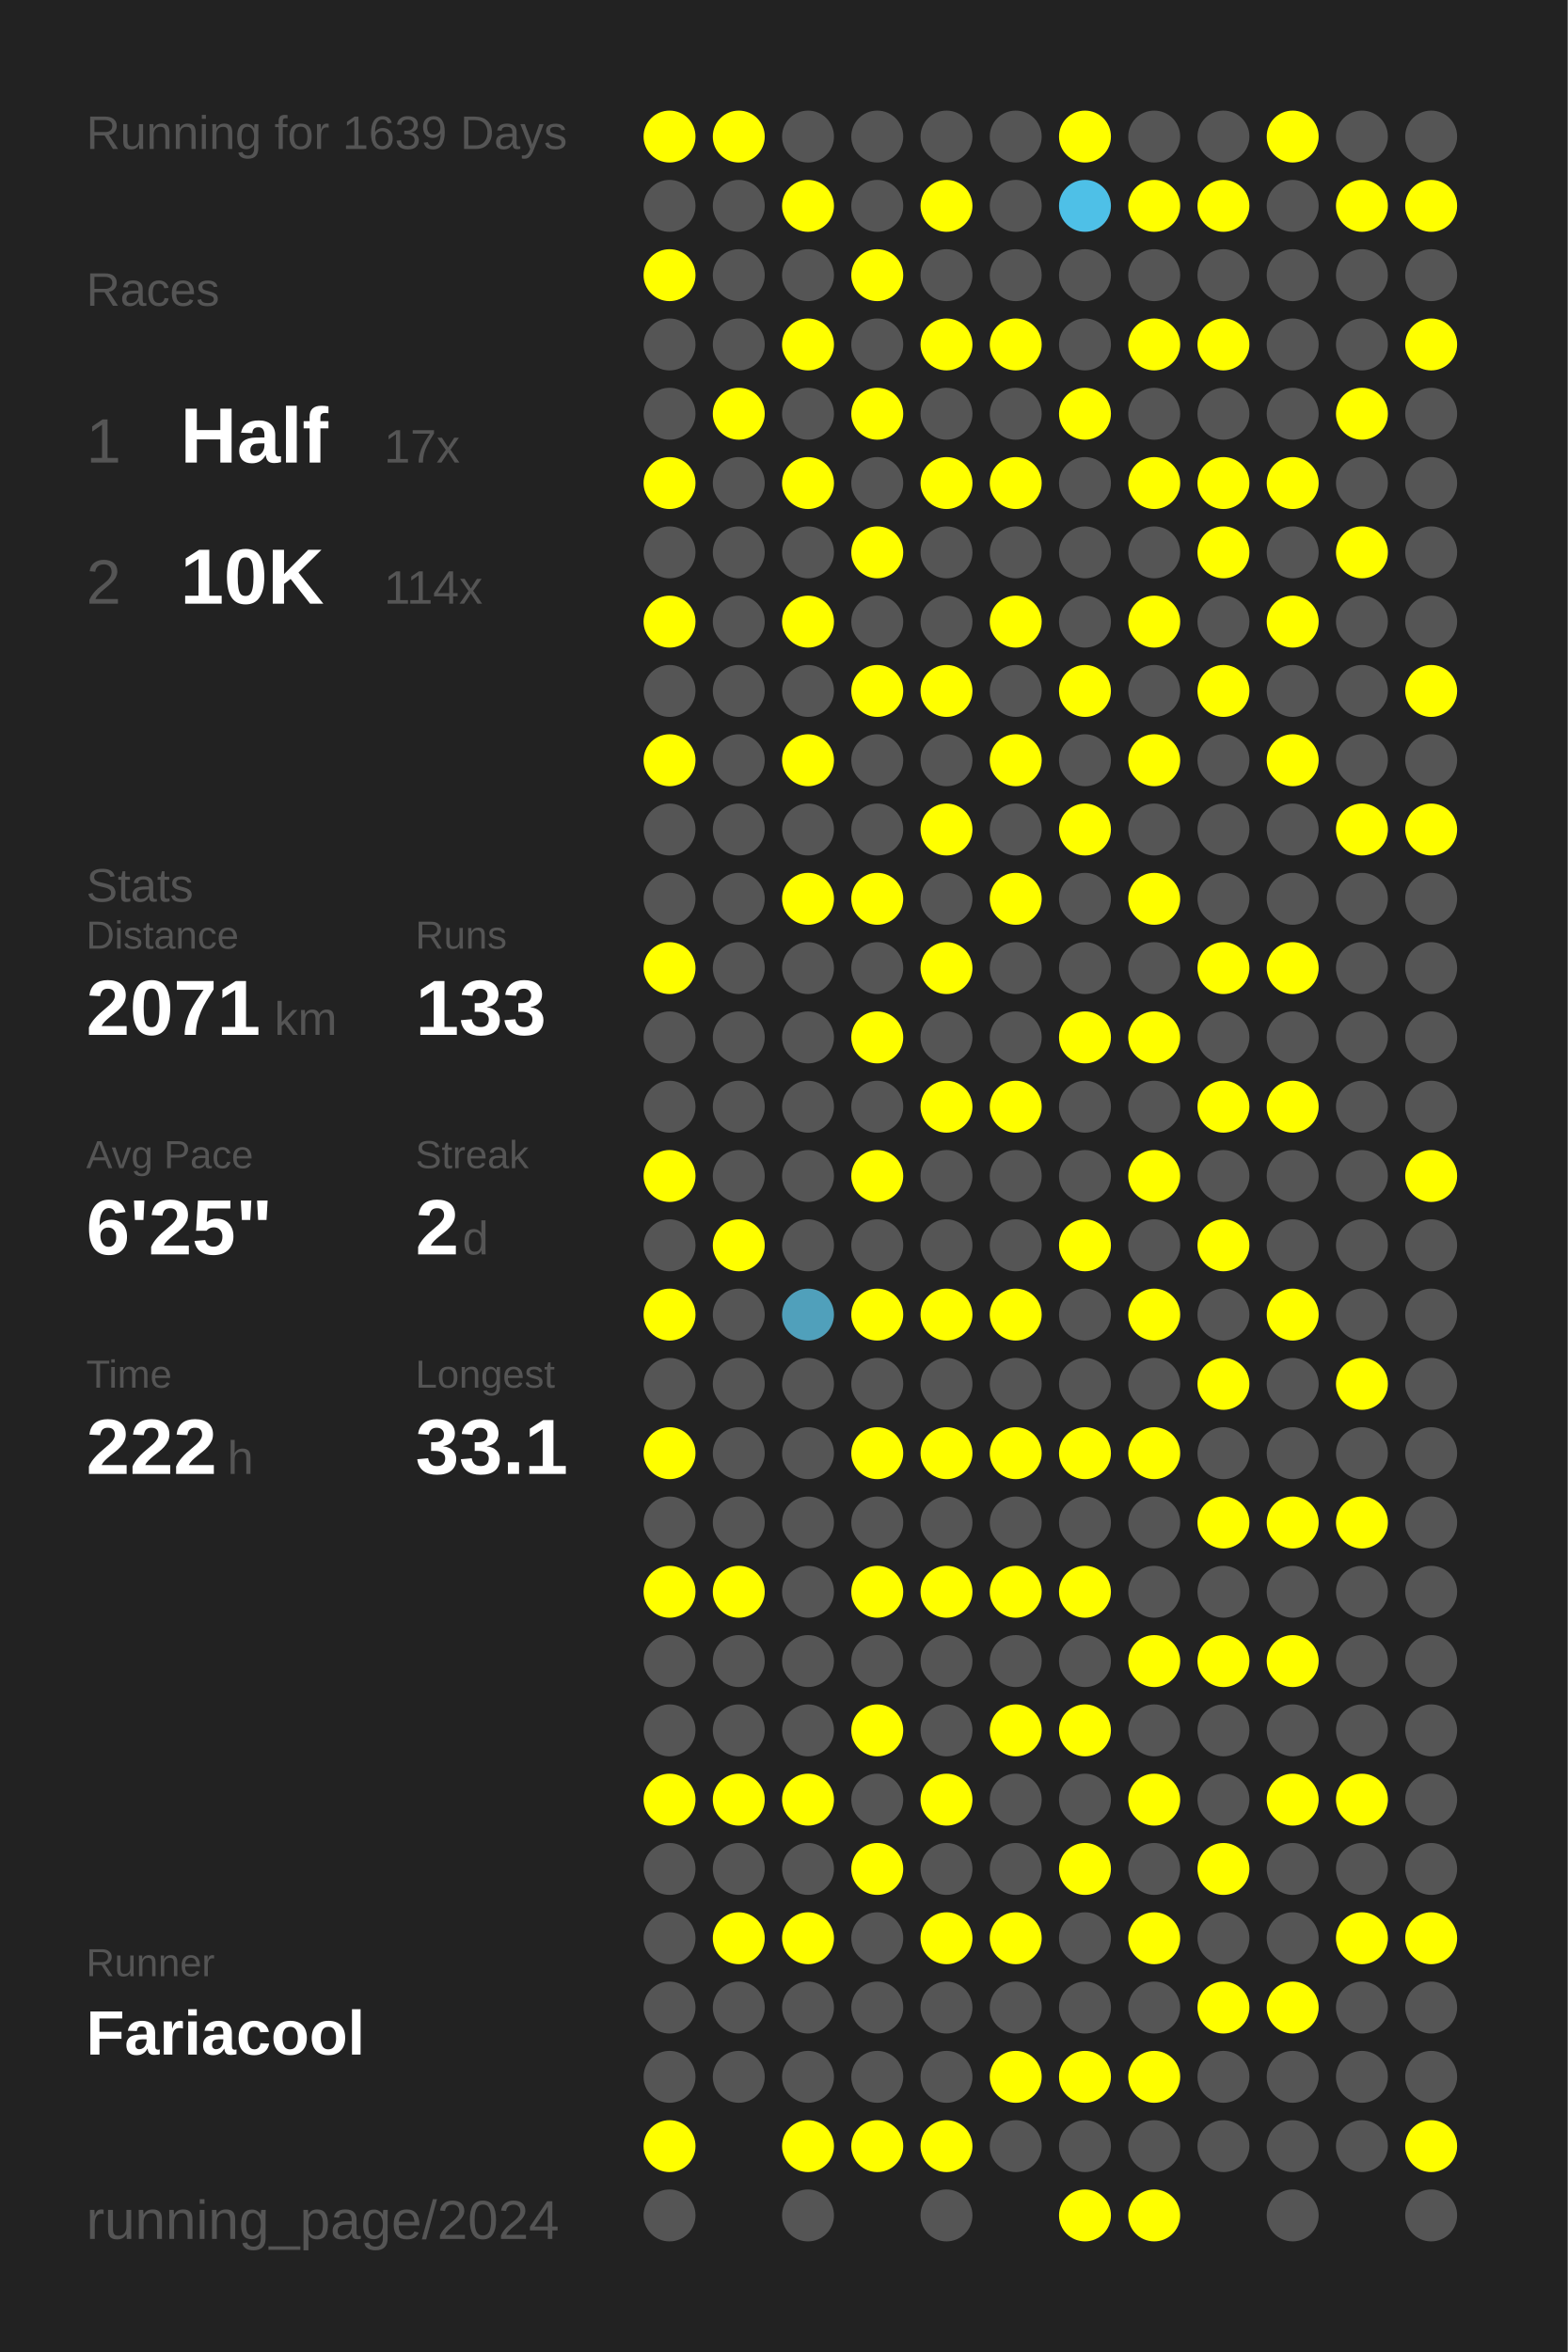
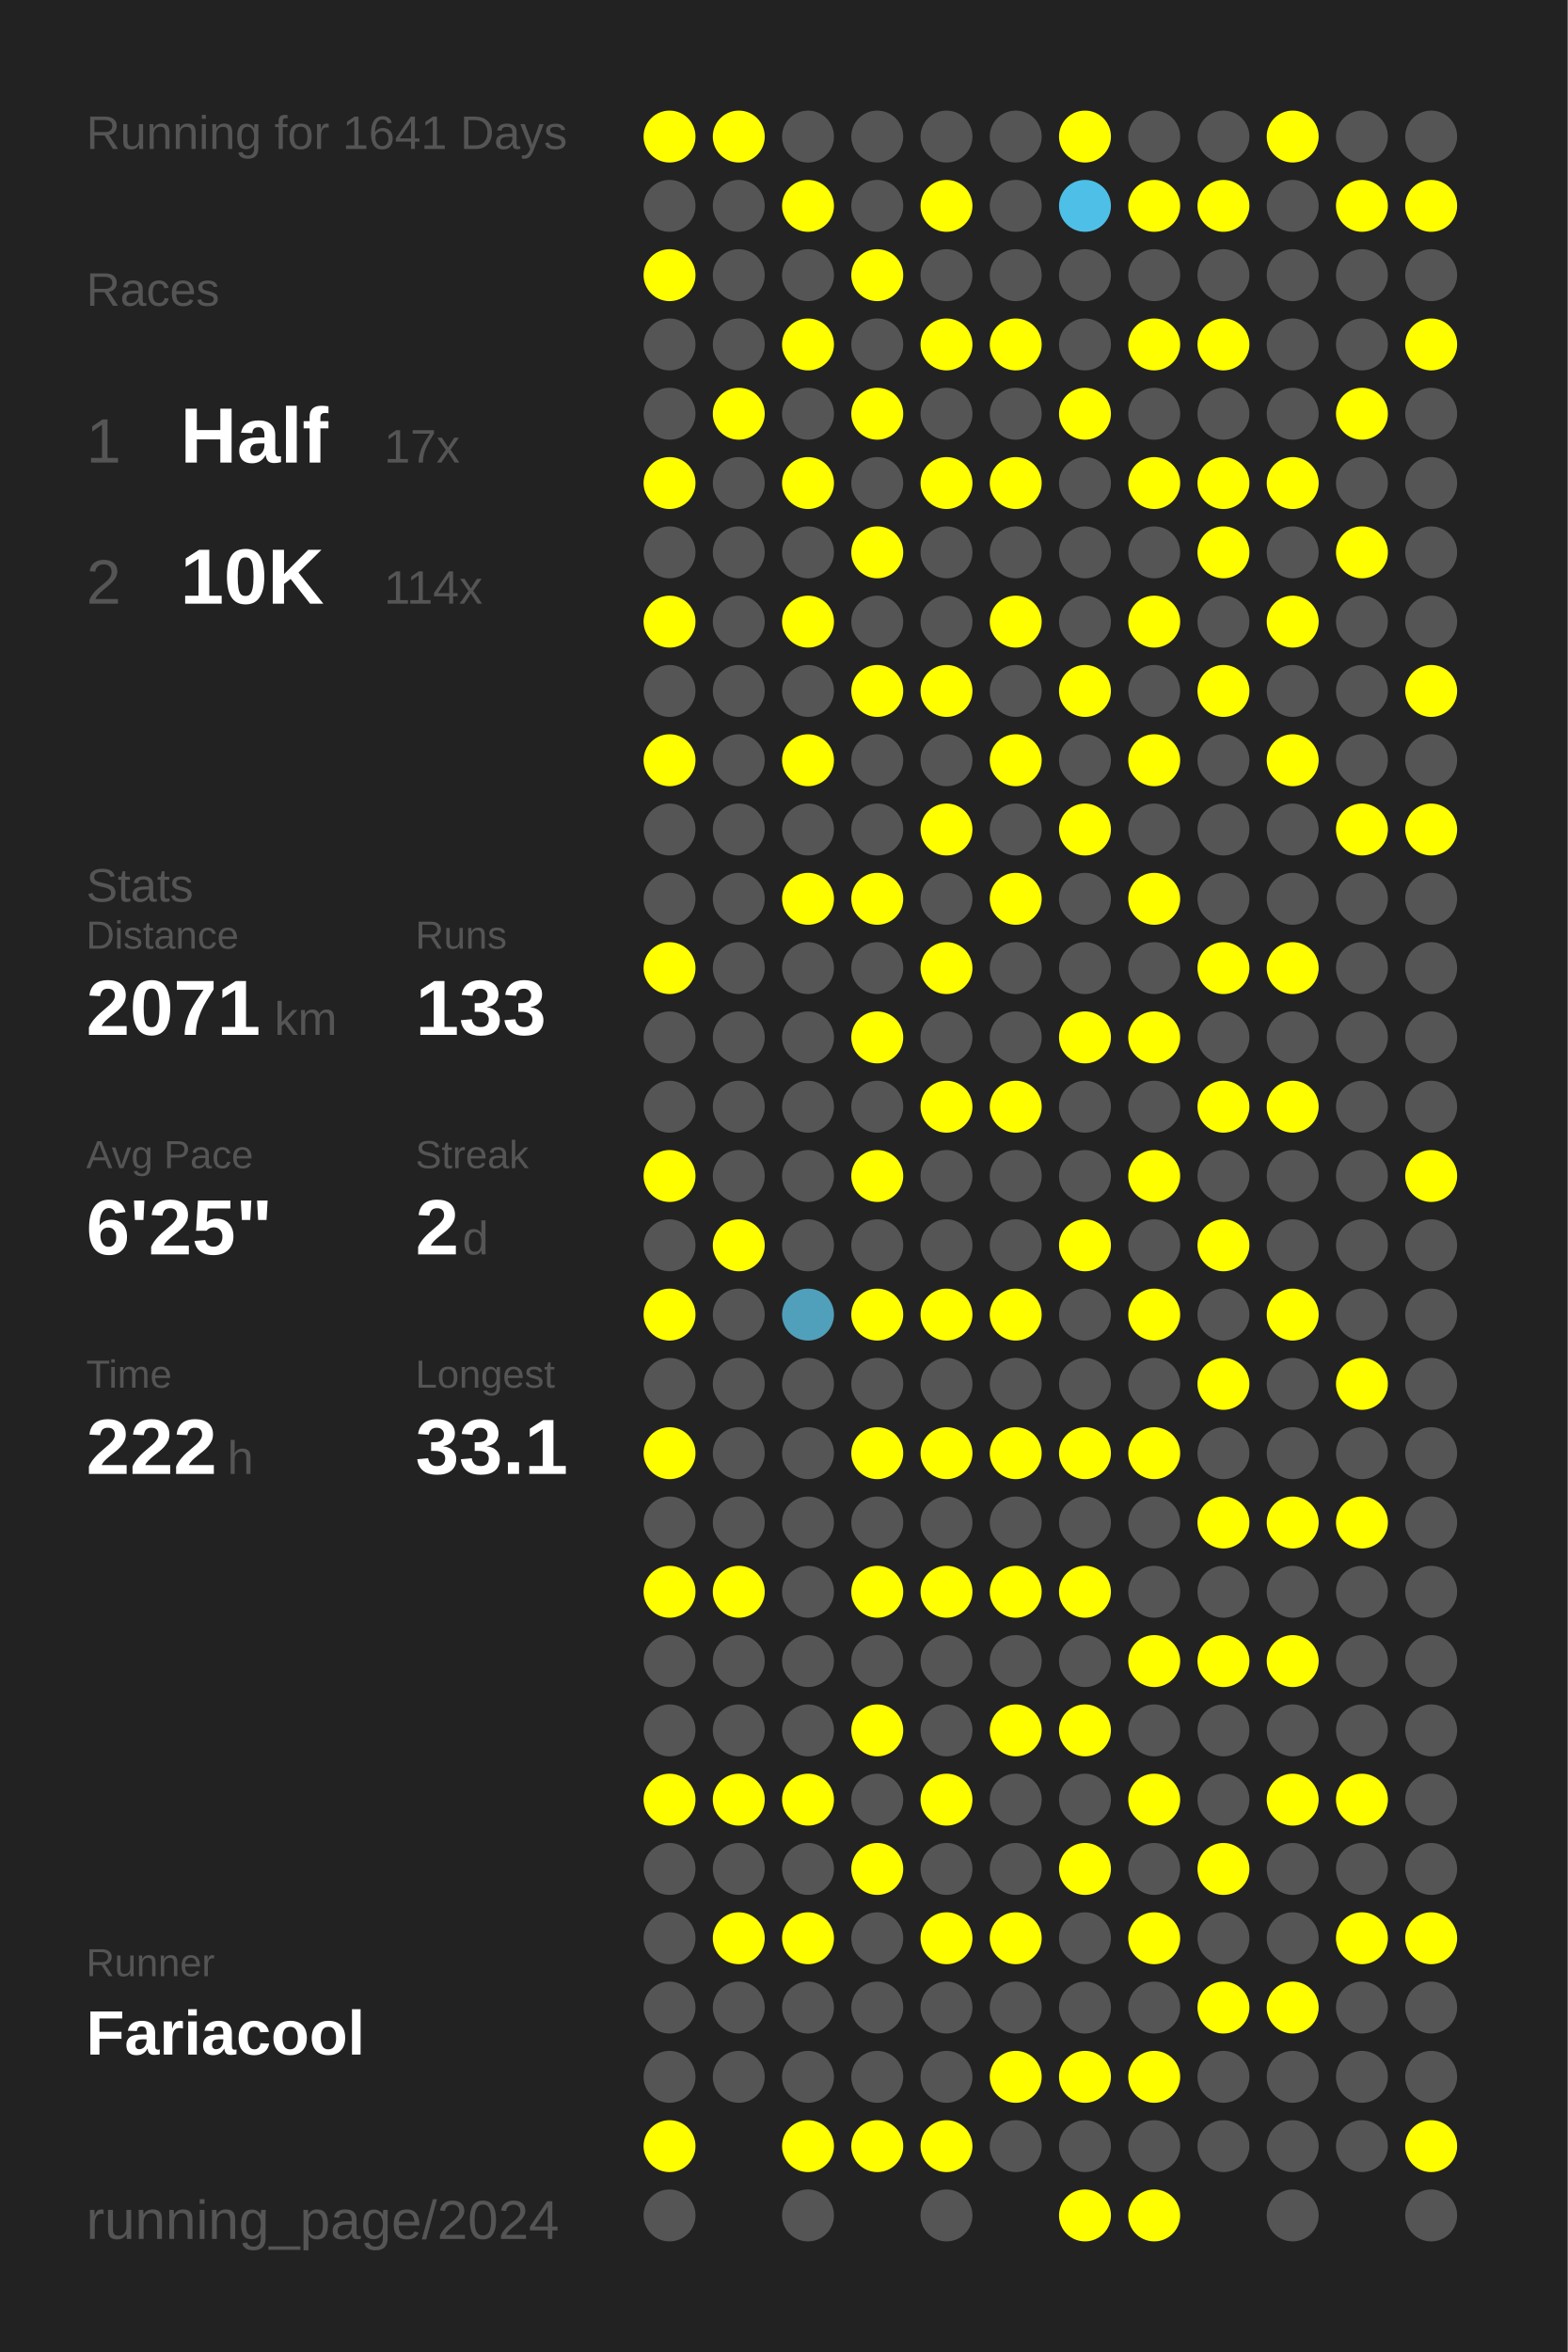
<svg xmlns="http://www.w3.org/2000/svg" baseProfile="full" height="300mm" version="1.1" viewBox="0,0,200,300" width="200mm">
  <defs />
  <rect fill="#222222" height="300" width="200" x="0" y="0" />
-   <text fill="#555555" style="font-size:6px; font-family:Arial;" x="11" y="19">Running for 1639 Days</text>
+   <text fill="#555555" style="font-size:6px; font-family:Arial;" x="11" y="19">Running for 1641 Days</text>
  <text fill="#555555" style="font-size:6px; font-family:Arial;" x="11" y="39">Races</text>
  <text fill="#555555" style="font-size:8px; font-family:Arial;" x="11" y="59">1</text>
  <text fill="#FFFFFF" style="font-size:10px; font-family:Arial; font-weight:bold;" x="23" y="59">Half</text>
  <text fill="#555555" style="font-size:6px; font-family:Arial;" x="49" y="59">17x</text>
  <text fill="#555555" style="font-size:8px; font-family:Arial;" x="11" y="77">2</text>
  <text fill="#FFFFFF" style="font-size:10px; font-family:Arial; font-weight:bold;" x="23" y="77">10K</text>
  <text fill="#555555" style="font-size:6px; font-family:Arial;" x="49" y="77">114x</text>
  <text fill="#555555" style="font-size:6px; font-family:Arial;" x="11" y="115">Stats</text>
  <text fill="#555555" style="font-size:5px; font-family:Arial;" x="11" y="121">Distance</text>
  <text fill="#FFFFFF" style="font-size:10px; font-family:Arial; font-weight:bold;" x="11" y="132">2071</text>
  <text fill="#555555" style="font-size:6px; font-family:Arial;" x="35" y="132">km</text>
  <text fill="#555555" style="font-size:5px; font-family:Arial;" x="53" y="121">Runs</text>
  <text fill="#FFFFFF" style="font-size:10px; font-family:Arial; font-weight:bold;" x="53" y="132">133</text>
  <text fill="#555555" style="font-size:5px; font-family:Arial;" x="11" y="149">Avg Pace</text>
  <text fill="#FFFFFF" style="font-size:10px; font-family:Arial; font-weight:bold;" x="11" y="160">6'25"</text>
  <text fill="#555555" style="font-size:5px; font-family:Arial;" x="53" y="149">Streak</text>
  <text fill="#FFFFFF" style="font-size:10px; font-family:Arial; font-weight:bold;" x="53" y="160">2</text>
  <text fill="#555555" style="font-size:6px; font-family:Arial;" x="59" y="160">d</text>
  <text fill="#555555" style="font-size:5px; font-family:Arial;" x="11" y="177">Time</text>
  <text fill="#FFFFFF" style="font-size:10px; font-family:Arial; font-weight:bold;" x="11" y="188">222</text>
  <text fill="#555555" style="font-size:6px; font-family:Arial;" x="29" y="188">h</text>
  <text fill="#555555" style="font-size:5px; font-family:Arial;" x="53" y="177">Longest</text>
  <text fill="#FFFFFF" style="font-size:10px; font-family:Arial; font-weight:bold;" x="53" y="188">33.1</text>
  <text fill="#555555" style="font-size:5px; font-family:Arial;" x="11" y="252.065">Runner</text>
  <text fill="#FFFFFF" style="font-size:8px; font-family:Arial; font-weight:bold;" x="11" y="262.065">Fariacool</text>
  <text fill="#555555" style="font-size:7px; font-family:Arial;" x="11" y="285.581">running_page/2024</text>
  <circle cx="85.417" cy="17.419" fill="#FFFF00" r="3.312" />
  <circle cx="85.417" cy="26.258" fill="#555555" r="3.312" />
  <circle cx="85.417" cy="35.097" fill="#FFFF00" r="3.312" />
  <circle cx="85.417" cy="43.935" fill="#555555" r="3.312" />
  <circle cx="85.417" cy="52.774" fill="#555555" r="3.312" />
  <circle cx="85.417" cy="61.613" fill="#FFFF00" r="3.312" />
  <circle cx="85.417" cy="70.452" fill="#555555" r="3.312" />
  <circle cx="85.417" cy="79.29" fill="#FFFF00" r="3.312" />
  <circle cx="85.417" cy="88.129" fill="#555555" r="3.312" />
  <circle cx="85.417" cy="96.968" fill="#FFFF00" r="3.312" />
  <circle cx="85.417" cy="105.806" fill="#555555" r="3.312" />
  <circle cx="85.417" cy="114.645" fill="#555555" r="3.312" />
  <circle cx="85.417" cy="123.484" fill="#FFFF00" r="3.312" />
  <circle cx="85.417" cy="132.323" fill="#555555" r="3.312" />
  <circle cx="85.417" cy="141.161" fill="#555555" r="3.312" />
  <circle cx="85.417" cy="150" fill="#FFFF00" r="3.312" />
  <circle cx="85.417" cy="158.839" fill="#555555" r="3.312" />
  <circle cx="85.417" cy="167.677" fill="#FFFF00" r="3.312" />
  <circle cx="85.417" cy="176.516" fill="#555555" r="3.312" />
  <circle cx="85.417" cy="185.355" fill="#FFFF00" r="3.312" />
  <circle cx="85.417" cy="194.194" fill="#555555" r="3.312" />
  <circle cx="85.417" cy="203.032" fill="#FFFF00" r="3.312" />
  <circle cx="85.417" cy="211.871" fill="#555555" r="3.312" />
  <circle cx="85.417" cy="220.71" fill="#555555" r="3.312" />
  <circle cx="85.417" cy="229.548" fill="#FFFF00" r="3.312" />
  <circle cx="85.417" cy="238.387" fill="#555555" r="3.312" />
  <circle cx="85.417" cy="247.226" fill="#555555" r="3.312" />
  <circle cx="85.417" cy="256.065" fill="#555555" r="3.312" />
  <circle cx="85.417" cy="264.903" fill="#555555" r="3.312" />
  <circle cx="85.417" cy="273.742" fill="#FFFF00" r="3.312" />
  <circle cx="85.417" cy="282.581" fill="#555555" r="3.312" />
  <circle cx="94.25" cy="17.419" fill="#FFFF00" r="3.312" />
  <circle cx="94.25" cy="26.258" fill="#555555" r="3.312" />
  <circle cx="94.25" cy="35.097" fill="#555555" r="3.312" />
  <circle cx="94.25" cy="43.935" fill="#555555" r="3.312" />
  <circle cx="94.25" cy="52.774" fill="#FFFF00" r="3.312" />
  <circle cx="94.25" cy="61.613" fill="#555555" r="3.312" />
  <circle cx="94.25" cy="70.452" fill="#555555" r="3.312" />
  <circle cx="94.25" cy="79.29" fill="#555555" r="3.312" />
  <circle cx="94.25" cy="88.129" fill="#555555" r="3.312" />
  <circle cx="94.25" cy="96.968" fill="#555555" r="3.312" />
  <circle cx="94.25" cy="105.806" fill="#555555" r="3.312" />
  <circle cx="94.25" cy="114.645" fill="#555555" r="3.312" />
  <circle cx="94.25" cy="123.484" fill="#555555" r="3.312" />
  <circle cx="94.25" cy="132.323" fill="#555555" r="3.312" />
  <circle cx="94.25" cy="141.161" fill="#555555" r="3.312" />
  <circle cx="94.25" cy="150" fill="#555555" r="3.312" />
  <circle cx="94.25" cy="158.839" fill="#FFFF00" r="3.312" />
  <circle cx="94.25" cy="167.677" fill="#555555" r="3.312" />
  <circle cx="94.25" cy="176.516" fill="#555555" r="3.312" />
  <circle cx="94.25" cy="185.355" fill="#555555" r="3.312" />
  <circle cx="94.25" cy="194.194" fill="#555555" r="3.312" />
  <circle cx="94.25" cy="203.032" fill="#FFFF00" r="3.312" />
  <circle cx="94.25" cy="211.871" fill="#555555" r="3.312" />
  <circle cx="94.25" cy="220.71" fill="#555555" r="3.312" />
  <circle cx="94.25" cy="229.548" fill="#FFFF00" r="3.312" />
  <circle cx="94.25" cy="238.387" fill="#555555" r="3.312" />
  <circle cx="94.25" cy="247.226" fill="#FFFF00" r="3.312" />
  <circle cx="94.25" cy="256.065" fill="#555555" r="3.312" />
  <circle cx="94.25" cy="264.903" fill="#555555" r="3.312" />
  <circle cx="103.083" cy="17.419" fill="#555555" r="3.312" />
  <circle cx="103.083" cy="26.258" fill="#FFFF00" r="3.312" />
  <circle cx="103.083" cy="35.097" fill="#555555" r="3.312" />
  <circle cx="103.083" cy="43.935" fill="#FFFF00" r="3.312" />
  <circle cx="103.083" cy="52.774" fill="#555555" r="3.312" />
  <circle cx="103.083" cy="61.613" fill="#FFFF00" r="3.312" />
  <circle cx="103.083" cy="70.452" fill="#555555" r="3.312" />
  <circle cx="103.083" cy="79.29" fill="#FFFF00" r="3.312" />
  <circle cx="103.083" cy="88.129" fill="#555555" r="3.312" />
  <circle cx="103.083" cy="96.968" fill="#FFFF00" r="3.312" />
  <circle cx="103.083" cy="105.806" fill="#555555" r="3.312" />
  <circle cx="103.083" cy="114.645" fill="#FFFF00" r="3.312" />
  <circle cx="103.083" cy="123.484" fill="#555555" r="3.312" />
  <circle cx="103.083" cy="132.323" fill="#555555" r="3.312" />
  <circle cx="103.083" cy="141.161" fill="#555555" r="3.312" />
  <circle cx="103.083" cy="150" fill="#555555" r="3.312" />
  <circle cx="103.083" cy="158.839" fill="#555555" r="3.312" />
  <circle cx="103.083" cy="167.677" fill="#50a0bb" r="3.312" />
  <circle cx="103.083" cy="176.516" fill="#555555" r="3.312" />
  <circle cx="103.083" cy="185.355" fill="#555555" r="3.312" />
  <circle cx="103.083" cy="194.194" fill="#555555" r="3.312" />
  <circle cx="103.083" cy="203.032" fill="#555555" r="3.312" />
  <circle cx="103.083" cy="211.871" fill="#555555" r="3.312" />
  <circle cx="103.083" cy="220.71" fill="#555555" r="3.312" />
  <circle cx="103.083" cy="229.548" fill="#FFFF00" r="3.312" />
  <circle cx="103.083" cy="238.387" fill="#555555" r="3.312" />
  <circle cx="103.083" cy="247.226" fill="#FFFF00" r="3.312" />
  <circle cx="103.083" cy="256.065" fill="#555555" r="3.312" />
  <circle cx="103.083" cy="264.903" fill="#555555" r="3.312" />
  <circle cx="103.083" cy="273.742" fill="#FFFF00" r="3.312" />
  <circle cx="103.083" cy="282.581" fill="#555555" r="3.312" />
  <circle cx="111.917" cy="17.419" fill="#555555" r="3.312" />
  <circle cx="111.917" cy="26.258" fill="#555555" r="3.312" />
  <circle cx="111.917" cy="35.097" fill="#FFFF00" r="3.312" />
  <circle cx="111.917" cy="43.935" fill="#555555" r="3.312" />
  <circle cx="111.917" cy="52.774" fill="#FFFF00" r="3.312" />
  <circle cx="111.917" cy="61.613" fill="#555555" r="3.312" />
  <circle cx="111.917" cy="70.452" fill="#FFFF00" r="3.312" />
  <circle cx="111.917" cy="79.29" fill="#555555" r="3.312" />
  <circle cx="111.917" cy="88.129" fill="#FFFF00" r="3.312" />
  <circle cx="111.917" cy="96.968" fill="#555555" r="3.312" />
  <circle cx="111.917" cy="105.806" fill="#555555" r="3.312" />
  <circle cx="111.917" cy="114.645" fill="#FFFF00" r="3.312" />
  <circle cx="111.917" cy="123.484" fill="#555555" r="3.312" />
  <circle cx="111.917" cy="132.323" fill="#FFFF00" r="3.312" />
  <circle cx="111.917" cy="141.161" fill="#555555" r="3.312" />
  <circle cx="111.917" cy="150" fill="#FFFF00" r="3.312" />
  <circle cx="111.917" cy="158.839" fill="#555555" r="3.312" />
  <circle cx="111.917" cy="167.677" fill="#FFFF00" r="3.312" />
  <circle cx="111.917" cy="176.516" fill="#555555" r="3.312" />
  <circle cx="111.917" cy="185.355" fill="#FFFF00" r="3.312" />
  <circle cx="111.917" cy="194.194" fill="#555555" r="3.312" />
  <circle cx="111.917" cy="203.032" fill="#FFFF00" r="3.312" />
  <circle cx="111.917" cy="211.871" fill="#555555" r="3.312" />
  <circle cx="111.917" cy="220.71" fill="#FFFF00" r="3.312" />
  <circle cx="111.917" cy="229.548" fill="#555555" r="3.312" />
  <circle cx="111.917" cy="238.387" fill="#FFFF00" r="3.312" />
  <circle cx="111.917" cy="247.226" fill="#555555" r="3.312" />
  <circle cx="111.917" cy="256.065" fill="#555555" r="3.312" />
  <circle cx="111.917" cy="264.903" fill="#555555" r="3.312" />
  <circle cx="111.917" cy="273.742" fill="#FFFF00" r="3.312" />
  <circle cx="120.75" cy="17.419" fill="#555555" r="3.312" />
  <circle cx="120.75" cy="26.258" fill="#FFFF00" r="3.312" />
  <circle cx="120.75" cy="35.097" fill="#555555" r="3.312" />
  <circle cx="120.75" cy="43.935" fill="#FFFF00" r="3.312" />
  <circle cx="120.75" cy="52.774" fill="#555555" r="3.312" />
  <circle cx="120.75" cy="61.613" fill="#FFFF00" r="3.312" />
  <circle cx="120.75" cy="70.452" fill="#555555" r="3.312" />
  <circle cx="120.75" cy="79.29" fill="#555555" r="3.312" />
  <circle cx="120.75" cy="88.129" fill="#FFFF00" r="3.312" />
  <circle cx="120.75" cy="96.968" fill="#555555" r="3.312" />
  <circle cx="120.75" cy="105.806" fill="#FFFF00" r="3.312" />
  <circle cx="120.75" cy="114.645" fill="#555555" r="3.312" />
  <circle cx="120.75" cy="123.484" fill="#FFFF00" r="3.312" />
  <circle cx="120.75" cy="132.323" fill="#555555" r="3.312" />
  <circle cx="120.75" cy="141.161" fill="#FFFF00" r="3.312" />
  <circle cx="120.75" cy="150" fill="#555555" r="3.312" />
  <circle cx="120.75" cy="158.839" fill="#555555" r="3.312" />
  <circle cx="120.75" cy="167.677" fill="#FFFF00" r="3.312" />
  <circle cx="120.75" cy="176.516" fill="#555555" r="3.312" />
  <circle cx="120.75" cy="185.355" fill="#FFFF00" r="3.312" />
  <circle cx="120.75" cy="194.194" fill="#555555" r="3.312" />
  <circle cx="120.75" cy="203.032" fill="#FFFF00" r="3.312" />
  <circle cx="120.75" cy="211.871" fill="#555555" r="3.312" />
  <circle cx="120.75" cy="220.71" fill="#555555" r="3.312" />
  <circle cx="120.75" cy="229.548" fill="#FFFF00" r="3.312" />
  <circle cx="120.75" cy="238.387" fill="#555555" r="3.312" />
  <circle cx="120.75" cy="247.226" fill="#FFFF00" r="3.312" />
  <circle cx="120.75" cy="256.065" fill="#555555" r="3.312" />
  <circle cx="120.75" cy="264.903" fill="#555555" r="3.312" />
  <circle cx="120.75" cy="273.742" fill="#FFFF00" r="3.312" />
  <circle cx="120.75" cy="282.581" fill="#555555" r="3.312" />
  <circle cx="129.583" cy="17.419" fill="#555555" r="3.312" />
  <circle cx="129.583" cy="26.258" fill="#555555" r="3.312" />
  <circle cx="129.583" cy="35.097" fill="#555555" r="3.312" />
  <circle cx="129.583" cy="43.935" fill="#FFFF00" r="3.312" />
  <circle cx="129.583" cy="52.774" fill="#555555" r="3.312" />
  <circle cx="129.583" cy="61.613" fill="#FFFF00" r="3.312" />
  <circle cx="129.583" cy="70.452" fill="#555555" r="3.312" />
  <circle cx="129.583" cy="79.29" fill="#FFFF00" r="3.312" />
  <circle cx="129.583" cy="88.129" fill="#555555" r="3.312" />
  <circle cx="129.583" cy="96.968" fill="#FFFF00" r="3.312" />
  <circle cx="129.583" cy="105.806" fill="#555555" r="3.312" />
  <circle cx="129.583" cy="114.645" fill="#FFFF00" r="3.312" />
  <circle cx="129.583" cy="123.484" fill="#555555" r="3.312" />
  <circle cx="129.583" cy="132.323" fill="#555555" r="3.312" />
  <circle cx="129.583" cy="141.161" fill="#FFFF00" r="3.312" />
  <circle cx="129.583" cy="150" fill="#555555" r="3.312" />
  <circle cx="129.583" cy="158.839" fill="#555555" r="3.312" />
  <circle cx="129.583" cy="167.677" fill="#FFFF00" r="3.312" />
  <circle cx="129.583" cy="176.516" fill="#555555" r="3.312" />
  <circle cx="129.583" cy="185.355" fill="#FFFF00" r="3.312" />
  <circle cx="129.583" cy="194.194" fill="#555555" r="3.312" />
  <circle cx="129.583" cy="203.032" fill="#FFFF00" r="3.312" />
  <circle cx="129.583" cy="211.871" fill="#555555" r="3.312" />
  <circle cx="129.583" cy="220.71" fill="#FFFF00" r="3.312" />
  <circle cx="129.583" cy="229.548" fill="#555555" r="3.312" />
  <circle cx="129.583" cy="238.387" fill="#555555" r="3.312" />
  <circle cx="129.583" cy="247.226" fill="#FFFF00" r="3.312" />
  <circle cx="129.583" cy="256.065" fill="#555555" r="3.312" />
  <circle cx="129.583" cy="264.903" fill="#FFFF00" r="3.312" />
  <circle cx="129.583" cy="273.742" fill="#555555" r="3.312" />
  <circle cx="138.417" cy="17.419" fill="#FFFF00" r="3.312" />
  <circle cx="138.417" cy="26.258" fill="#4ec0e7" r="3.312" />
  <circle cx="138.417" cy="35.097" fill="#555555" r="3.312" />
  <circle cx="138.417" cy="43.935" fill="#555555" r="3.312" />
  <circle cx="138.417" cy="52.774" fill="#FFFF00" r="3.312" />
  <circle cx="138.417" cy="61.613" fill="#555555" r="3.312" />
  <circle cx="138.417" cy="70.452" fill="#555555" r="3.312" />
  <circle cx="138.417" cy="79.29" fill="#555555" r="3.312" />
  <circle cx="138.417" cy="88.129" fill="#FFFF00" r="3.312" />
  <circle cx="138.417" cy="96.968" fill="#555555" r="3.312" />
  <circle cx="138.417" cy="105.806" fill="#FFFF00" r="3.312" />
  <circle cx="138.417" cy="114.645" fill="#555555" r="3.312" />
  <circle cx="138.417" cy="123.484" fill="#555555" r="3.312" />
  <circle cx="138.417" cy="132.323" fill="#FFFF00" r="3.312" />
  <circle cx="138.417" cy="141.161" fill="#555555" r="3.312" />
  <circle cx="138.417" cy="150" fill="#555555" r="3.312" />
  <circle cx="138.417" cy="158.839" fill="#FFFF00" r="3.312" />
  <circle cx="138.417" cy="167.677" fill="#555555" r="3.312" />
  <circle cx="138.417" cy="176.516" fill="#555555" r="3.312" />
  <circle cx="138.417" cy="185.355" fill="#FFFF00" r="3.312" />
  <circle cx="138.417" cy="194.194" fill="#555555" r="3.312" />
  <circle cx="138.417" cy="203.032" fill="#FFFF00" r="3.312" />
  <circle cx="138.417" cy="211.871" fill="#555555" r="3.312" />
  <circle cx="138.417" cy="220.71" fill="#FFFF00" r="3.312" />
  <circle cx="138.417" cy="229.548" fill="#555555" r="3.312" />
  <circle cx="138.417" cy="238.387" fill="#FFFF00" r="3.312" />
  <circle cx="138.417" cy="247.226" fill="#555555" r="3.312" />
  <circle cx="138.417" cy="256.065" fill="#555555" r="3.312" />
  <circle cx="138.417" cy="264.903" fill="#FFFF00" r="3.312" />
  <circle cx="138.417" cy="273.742" fill="#555555" r="3.312" />
  <circle cx="138.417" cy="282.581" fill="#FFFF00" r="3.312" />
  <circle cx="147.25" cy="17.419" fill="#555555" r="3.312" />
  <circle cx="147.25" cy="26.258" fill="#FFFF00" r="3.312" />
  <circle cx="147.25" cy="35.097" fill="#555555" r="3.312" />
  <circle cx="147.25" cy="43.935" fill="#FFFF00" r="3.312" />
  <circle cx="147.25" cy="52.774" fill="#555555" r="3.312" />
  <circle cx="147.25" cy="61.613" fill="#FFFF00" r="3.312" />
  <circle cx="147.25" cy="70.452" fill="#555555" r="3.312" />
  <circle cx="147.25" cy="79.29" fill="#FFFF00" r="3.312" />
  <circle cx="147.25" cy="88.129" fill="#555555" r="3.312" />
  <circle cx="147.25" cy="96.968" fill="#FFFF00" r="3.312" />
  <circle cx="147.25" cy="105.806" fill="#555555" r="3.312" />
  <circle cx="147.25" cy="114.645" fill="#FFFF00" r="3.312" />
  <circle cx="147.25" cy="123.484" fill="#555555" r="3.312" />
  <circle cx="147.25" cy="132.323" fill="#FFFF00" r="3.312" />
  <circle cx="147.25" cy="141.161" fill="#555555" r="3.312" />
  <circle cx="147.25" cy="150" fill="#FFFF00" r="3.312" />
  <circle cx="147.25" cy="158.839" fill="#555555" r="3.312" />
  <circle cx="147.25" cy="167.677" fill="#FFFF00" r="3.312" />
  <circle cx="147.25" cy="176.516" fill="#555555" r="3.312" />
  <circle cx="147.25" cy="185.355" fill="#FFFF00" r="3.312" />
  <circle cx="147.25" cy="194.194" fill="#555555" r="3.312" />
  <circle cx="147.25" cy="203.032" fill="#555555" r="3.312" />
  <circle cx="147.25" cy="211.871" fill="#FFFF00" r="3.312" />
  <circle cx="147.25" cy="220.71" fill="#555555" r="3.312" />
  <circle cx="147.25" cy="229.548" fill="#FFFF00" r="3.312" />
  <circle cx="147.25" cy="238.387" fill="#555555" r="3.312" />
  <circle cx="147.25" cy="247.226" fill="#FFFF00" r="3.312" />
  <circle cx="147.25" cy="256.065" fill="#555555" r="3.312" />
  <circle cx="147.25" cy="264.903" fill="#FFFF00" r="3.312" />
  <circle cx="147.25" cy="273.742" fill="#555555" r="3.312" />
  <circle cx="147.25" cy="282.581" fill="#FFFF00" r="3.312" />
  <circle cx="156.083" cy="17.419" fill="#555555" r="3.312" />
  <circle cx="156.083" cy="26.258" fill="#FFFF00" r="3.312" />
  <circle cx="156.083" cy="35.097" fill="#555555" r="3.312" />
  <circle cx="156.083" cy="43.935" fill="#FFFF00" r="3.312" />
  <circle cx="156.083" cy="52.774" fill="#555555" r="3.312" />
  <circle cx="156.083" cy="61.613" fill="#FFFF00" r="3.312" />
  <circle cx="156.083" cy="70.452" fill="#FFFF00" r="3.312" />
  <circle cx="156.083" cy="79.29" fill="#555555" r="3.312" />
  <circle cx="156.083" cy="88.129" fill="#FFFF00" r="3.312" />
  <circle cx="156.083" cy="96.968" fill="#555555" r="3.312" />
  <circle cx="156.083" cy="105.806" fill="#555555" r="3.312" />
  <circle cx="156.083" cy="114.645" fill="#555555" r="3.312" />
  <circle cx="156.083" cy="123.484" fill="#FFFF00" r="3.312" />
  <circle cx="156.083" cy="132.323" fill="#555555" r="3.312" />
  <circle cx="156.083" cy="141.161" fill="#FFFF00" r="3.312" />
  <circle cx="156.083" cy="150" fill="#555555" r="3.312" />
  <circle cx="156.083" cy="158.839" fill="#FFFF00" r="3.312" />
  <circle cx="156.083" cy="167.677" fill="#555555" r="3.312" />
  <circle cx="156.083" cy="176.516" fill="#FFFF00" r="3.312" />
  <circle cx="156.083" cy="185.355" fill="#555555" r="3.312" />
  <circle cx="156.083" cy="194.194" fill="#FFFF00" r="3.312" />
  <circle cx="156.083" cy="203.032" fill="#555555" r="3.312" />
  <circle cx="156.083" cy="211.871" fill="#FFFF00" r="3.312" />
  <circle cx="156.083" cy="220.71" fill="#555555" r="3.312" />
  <circle cx="156.083" cy="229.548" fill="#555555" r="3.312" />
  <circle cx="156.083" cy="238.387" fill="#FFFF00" r="3.312" />
  <circle cx="156.083" cy="247.226" fill="#555555" r="3.312" />
  <circle cx="156.083" cy="256.065" fill="#FFFF00" r="3.312" />
  <circle cx="156.083" cy="264.903" fill="#555555" r="3.312" />
  <circle cx="156.083" cy="273.742" fill="#555555" r="3.312" />
  <circle cx="164.917" cy="17.419" fill="#FFFF00" r="3.312" />
  <circle cx="164.917" cy="26.258" fill="#555555" r="3.312" />
  <circle cx="164.917" cy="35.097" fill="#555555" r="3.312" />
  <circle cx="164.917" cy="43.935" fill="#555555" r="3.312" />
  <circle cx="164.917" cy="52.774" fill="#555555" r="3.312" />
  <circle cx="164.917" cy="61.613" fill="#FFFF00" r="3.312" />
  <circle cx="164.917" cy="70.452" fill="#555555" r="3.312" />
  <circle cx="164.917" cy="79.29" fill="#FFFF00" r="3.312" />
  <circle cx="164.917" cy="88.129" fill="#555555" r="3.312" />
  <circle cx="164.917" cy="96.968" fill="#FFFF00" r="3.312" />
  <circle cx="164.917" cy="105.806" fill="#555555" r="3.312" />
  <circle cx="164.917" cy="114.645" fill="#555555" r="3.312" />
  <circle cx="164.917" cy="123.484" fill="#FFFF00" r="3.312" />
  <circle cx="164.917" cy="132.323" fill="#555555" r="3.312" />
  <circle cx="164.917" cy="141.161" fill="#FFFF00" r="3.312" />
  <circle cx="164.917" cy="150" fill="#555555" r="3.312" />
  <circle cx="164.917" cy="158.839" fill="#555555" r="3.312" />
  <circle cx="164.917" cy="167.677" fill="#FFFF00" r="3.312" />
  <circle cx="164.917" cy="176.516" fill="#555555" r="3.312" />
  <circle cx="164.917" cy="185.355" fill="#555555" r="3.312" />
  <circle cx="164.917" cy="194.194" fill="#FFFF00" r="3.312" />
  <circle cx="164.917" cy="203.032" fill="#555555" r="3.312" />
  <circle cx="164.917" cy="211.871" fill="#FFFF00" r="3.312" />
  <circle cx="164.917" cy="220.71" fill="#555555" r="3.312" />
  <circle cx="164.917" cy="229.548" fill="#FFFF00" r="3.312" />
  <circle cx="164.917" cy="238.387" fill="#555555" r="3.312" />
  <circle cx="164.917" cy="247.226" fill="#555555" r="3.312" />
  <circle cx="164.917" cy="256.065" fill="#FFFF00" r="3.312" />
  <circle cx="164.917" cy="264.903" fill="#555555" r="3.312" />
  <circle cx="164.917" cy="273.742" fill="#555555" r="3.312" />
  <circle cx="164.917" cy="282.581" fill="#555555" r="3.312" />
  <circle cx="173.75" cy="17.419" fill="#555555" r="3.312" />
  <circle cx="173.75" cy="26.258" fill="#FFFF00" r="3.312" />
  <circle cx="173.75" cy="35.097" fill="#555555" r="3.312" />
  <circle cx="173.75" cy="43.935" fill="#555555" r="3.312" />
  <circle cx="173.75" cy="52.774" fill="#FFFF00" r="3.312" />
  <circle cx="173.75" cy="61.613" fill="#555555" r="3.312" />
  <circle cx="173.75" cy="70.452" fill="#FFFF00" r="3.312" />
  <circle cx="173.75" cy="79.29" fill="#555555" r="3.312" />
  <circle cx="173.75" cy="88.129" fill="#555555" r="3.312" />
  <circle cx="173.75" cy="96.968" fill="#555555" r="3.312" />
  <circle cx="173.75" cy="105.806" fill="#FFFF00" r="3.312" />
  <circle cx="173.75" cy="114.645" fill="#555555" r="3.312" />
  <circle cx="173.75" cy="123.484" fill="#555555" r="3.312" />
  <circle cx="173.75" cy="132.323" fill="#555555" r="3.312" />
  <circle cx="173.75" cy="141.161" fill="#555555" r="3.312" />
  <circle cx="173.75" cy="150" fill="#555555" r="3.312" />
  <circle cx="173.75" cy="158.839" fill="#555555" r="3.312" />
  <circle cx="173.75" cy="167.677" fill="#555555" r="3.312" />
  <circle cx="173.75" cy="176.516" fill="#FFFF00" r="3.312" />
  <circle cx="173.75" cy="185.355" fill="#555555" r="3.312" />
  <circle cx="173.75" cy="194.194" fill="#FFFF00" r="3.312" />
  <circle cx="173.75" cy="203.032" fill="#555555" r="3.312" />
  <circle cx="173.75" cy="211.871" fill="#555555" r="3.312" />
  <circle cx="173.75" cy="220.71" fill="#555555" r="3.312" />
  <circle cx="173.75" cy="229.548" fill="#FFFF00" r="3.312" />
  <circle cx="173.75" cy="238.387" fill="#555555" r="3.312" />
  <circle cx="173.75" cy="247.226" fill="#FFFF00" r="3.312" />
  <circle cx="173.75" cy="256.065" fill="#555555" r="3.312" />
  <circle cx="173.75" cy="264.903" fill="#555555" r="3.312" />
  <circle cx="173.75" cy="273.742" fill="#555555" r="3.312" />
  <circle cx="182.583" cy="17.419" fill="#555555" r="3.312" />
  <circle cx="182.583" cy="26.258" fill="#FFFF00" r="3.312" />
  <circle cx="182.583" cy="35.097" fill="#555555" r="3.312" />
  <circle cx="182.583" cy="43.935" fill="#FFFF00" r="3.312" />
  <circle cx="182.583" cy="52.774" fill="#555555" r="3.312" />
  <circle cx="182.583" cy="61.613" fill="#555555" r="3.312" />
  <circle cx="182.583" cy="70.452" fill="#555555" r="3.312" />
  <circle cx="182.583" cy="79.29" fill="#555555" r="3.312" />
  <circle cx="182.583" cy="88.129" fill="#FFFF00" r="3.312" />
  <circle cx="182.583" cy="96.968" fill="#555555" r="3.312" />
  <circle cx="182.583" cy="105.806" fill="#FFFF00" r="3.312" />
  <circle cx="182.583" cy="114.645" fill="#555555" r="3.312" />
  <circle cx="182.583" cy="123.484" fill="#555555" r="3.312" />
  <circle cx="182.583" cy="132.323" fill="#555555" r="3.312" />
  <circle cx="182.583" cy="141.161" fill="#555555" r="3.312" />
  <circle cx="182.583" cy="150" fill="#FFFF00" r="3.312" />
  <circle cx="182.583" cy="158.839" fill="#555555" r="3.312" />
  <circle cx="182.583" cy="167.677" fill="#555555" r="3.312" />
  <circle cx="182.583" cy="176.516" fill="#555555" r="3.312" />
  <circle cx="182.583" cy="185.355" fill="#555555" r="3.312" />
  <circle cx="182.583" cy="194.194" fill="#555555" r="3.312" />
  <circle cx="182.583" cy="203.032" fill="#555555" r="3.312" />
  <circle cx="182.583" cy="211.871" fill="#555555" r="3.312" />
  <circle cx="182.583" cy="220.71" fill="#555555" r="3.312" />
  <circle cx="182.583" cy="229.548" fill="#555555" r="3.312" />
  <circle cx="182.583" cy="238.387" fill="#555555" r="3.312" />
  <circle cx="182.583" cy="247.226" fill="#FFFF00" r="3.312" />
  <circle cx="182.583" cy="256.065" fill="#555555" r="3.312" />
  <circle cx="182.583" cy="264.903" fill="#555555" r="3.312" />
  <circle cx="182.583" cy="273.742" fill="#FFFF00" r="3.312" />
  <circle cx="182.583" cy="282.581" fill="#555555" r="3.312" />
</svg>
